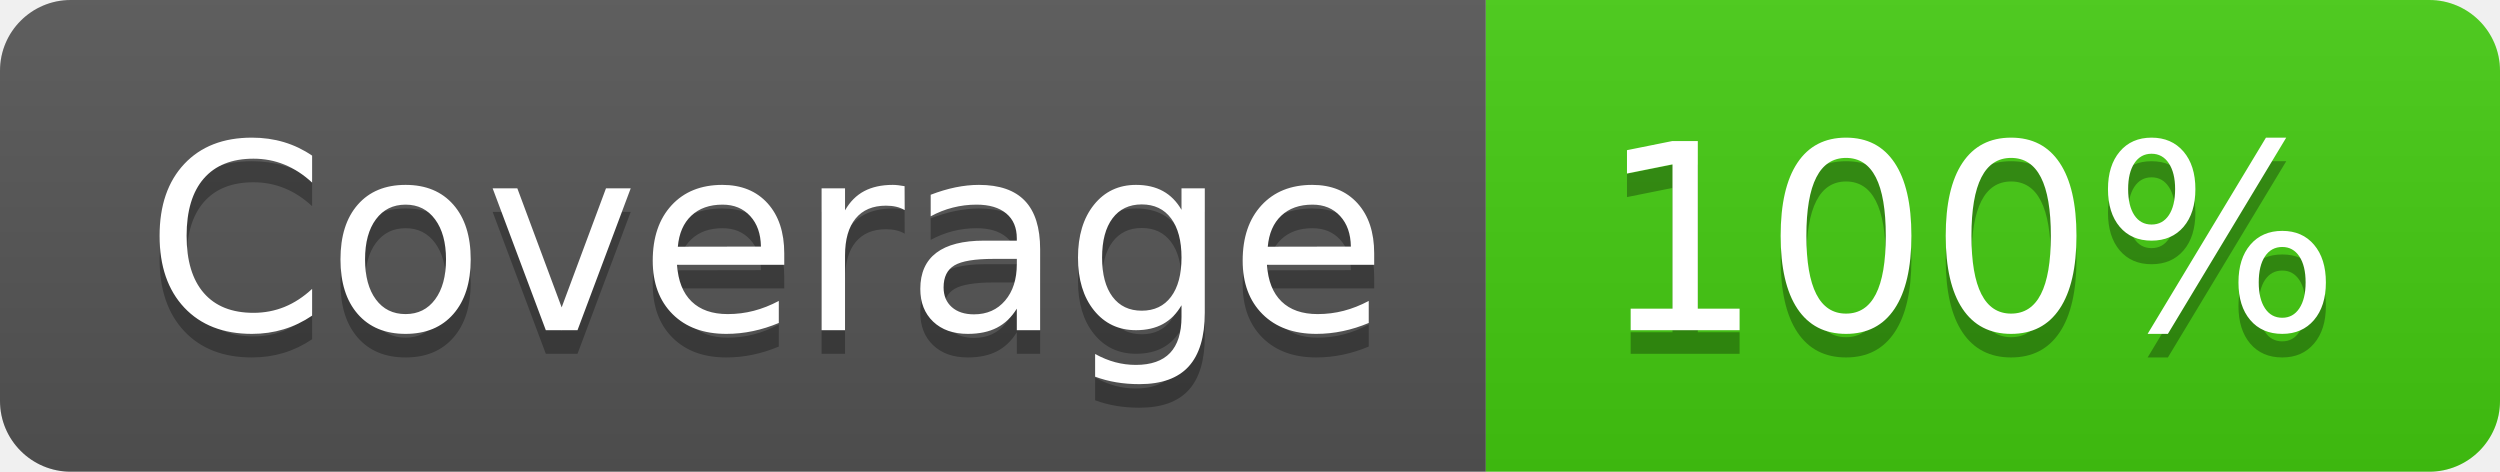
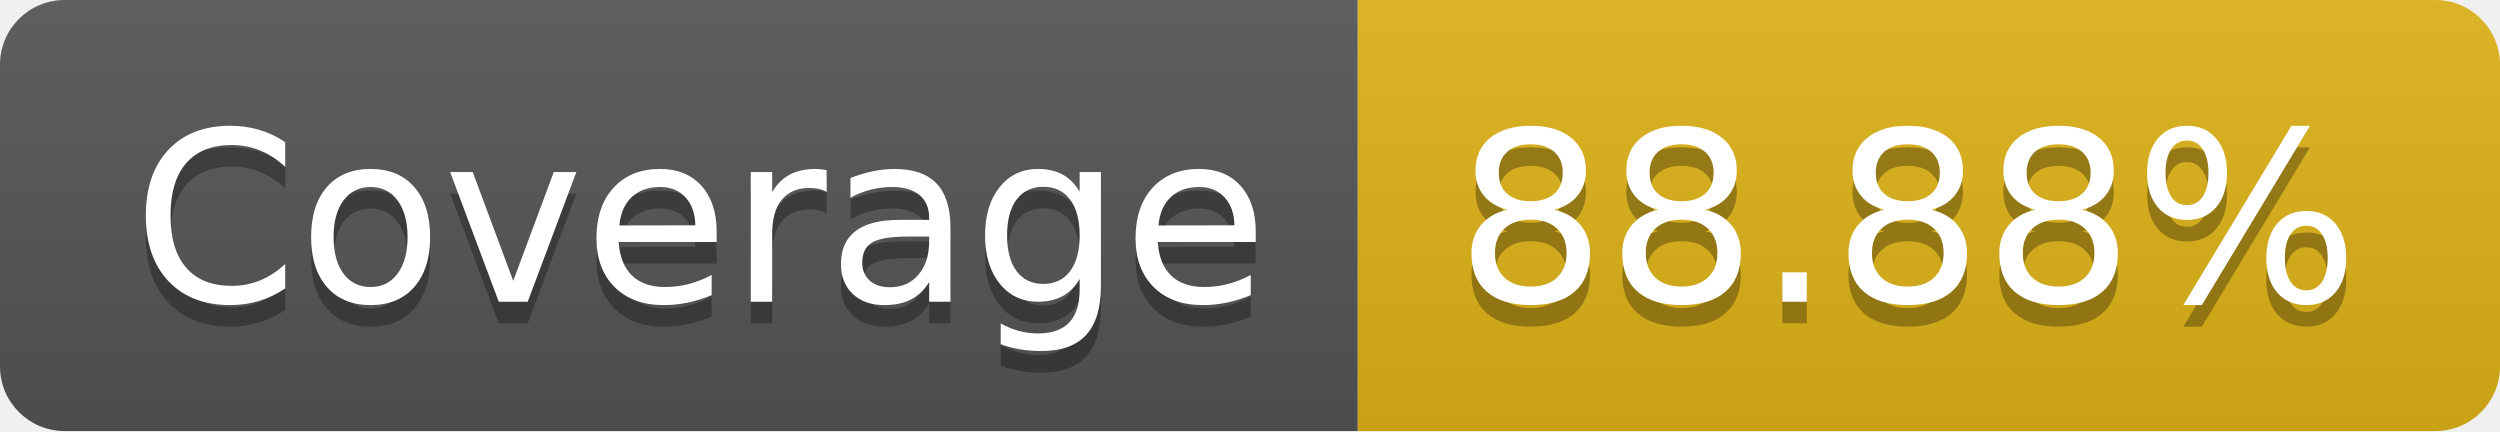
- <svg xmlns="http://www.w3.org/2000/svg" width="106" height="20" role="img" aria-label="Coverage: 100%">
+ <svg xmlns="http://www.w3.org/2000/svg" width="116" height="20" role="img" aria-label="Coverage: 88.88%">
  <linearGradient id="s" x2="0" y2="100%">
    <stop offset="0" stop-color="#bbb" stop-opacity=".1" />
    <stop offset="1" stop-opacity=".1" />
  </linearGradient>
  <clipPath id="r">
-     <rect width="106" height="20" rx="3" fill="#fff" />
+     <rect width="116" height="20" rx="3" fill="#fff" />
  </clipPath>
  <g clip-path="url(#r)">
    <rect width="63" height="20" fill="#555" />
-     <rect x="63" width="43" height="20" fill="#4c1" />
-     <rect width="106" height="20" fill="url(#s)" />
+     <rect x="63" width="53" height="20" fill="#dfb317" />
+     <rect width="116" height="20" fill="url(#s)" />
  </g>
  <g fill="#fff" text-anchor="middle" font-family="Verdana,Geneva,DejaVu Sans,sans-serif" text-rendering="geometricPrecision" font-size="110">
    <text aria-hidden="true" x="325" y="150" fill="#010101" fill-opacity=".3" transform="scale(.1)" textLength="530">Coverage</text>
    <text x="325" y="140" transform="scale(.1)" fill="#fff" textLength="530">Coverage</text>
-     <text aria-hidden="true" x="835" y="150" fill="#010101" fill-opacity=".3" transform="scale(.1)" textLength="330">100%</text>
-     <text x="835" y="140" transform="scale(.1)" fill="#fff" textLength="330">100%</text>
+     <text aria-hidden="true" x="885" y="150" fill="#010101" fill-opacity=".3" transform="scale(.1)" textLength="430">88.88%</text>
+     <text x="885" y="140" transform="scale(.1)" fill="#fff" textLength="430">88.88%</text>
  </g>
</svg>
